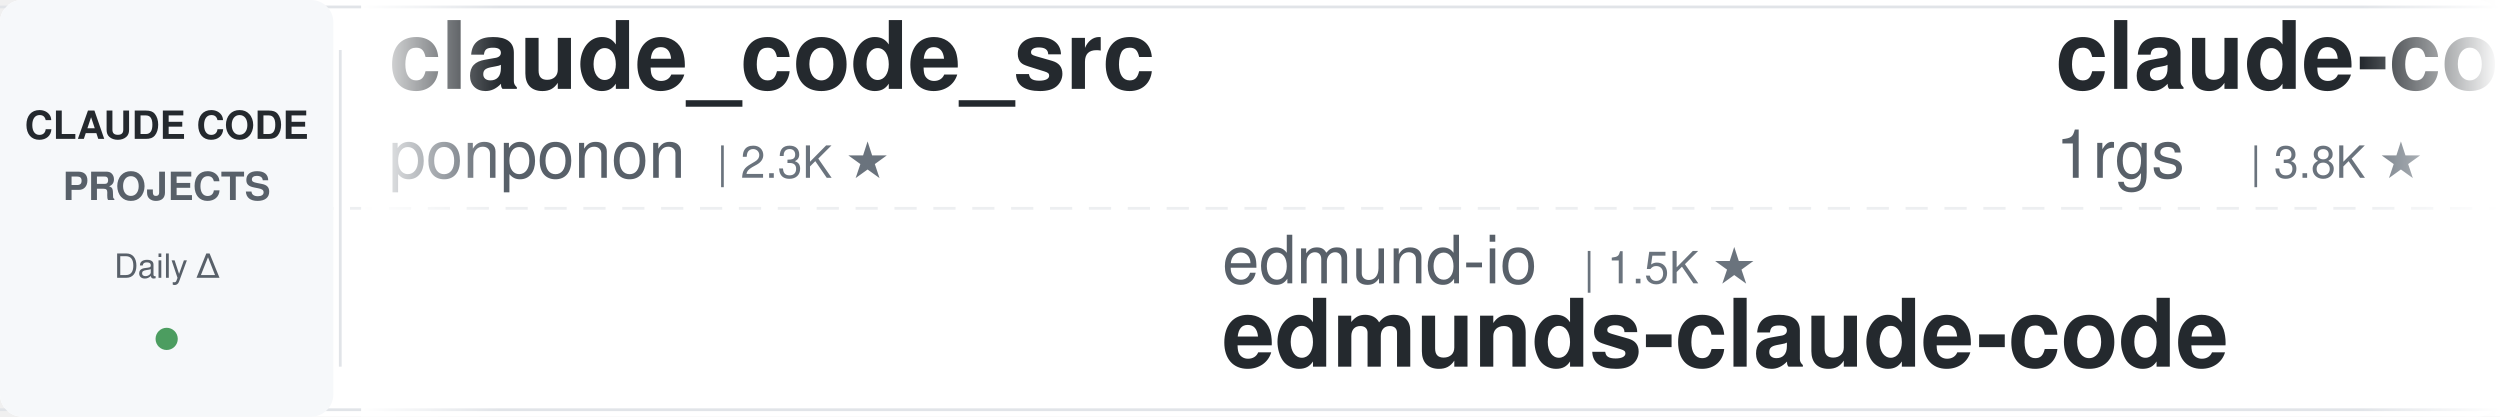
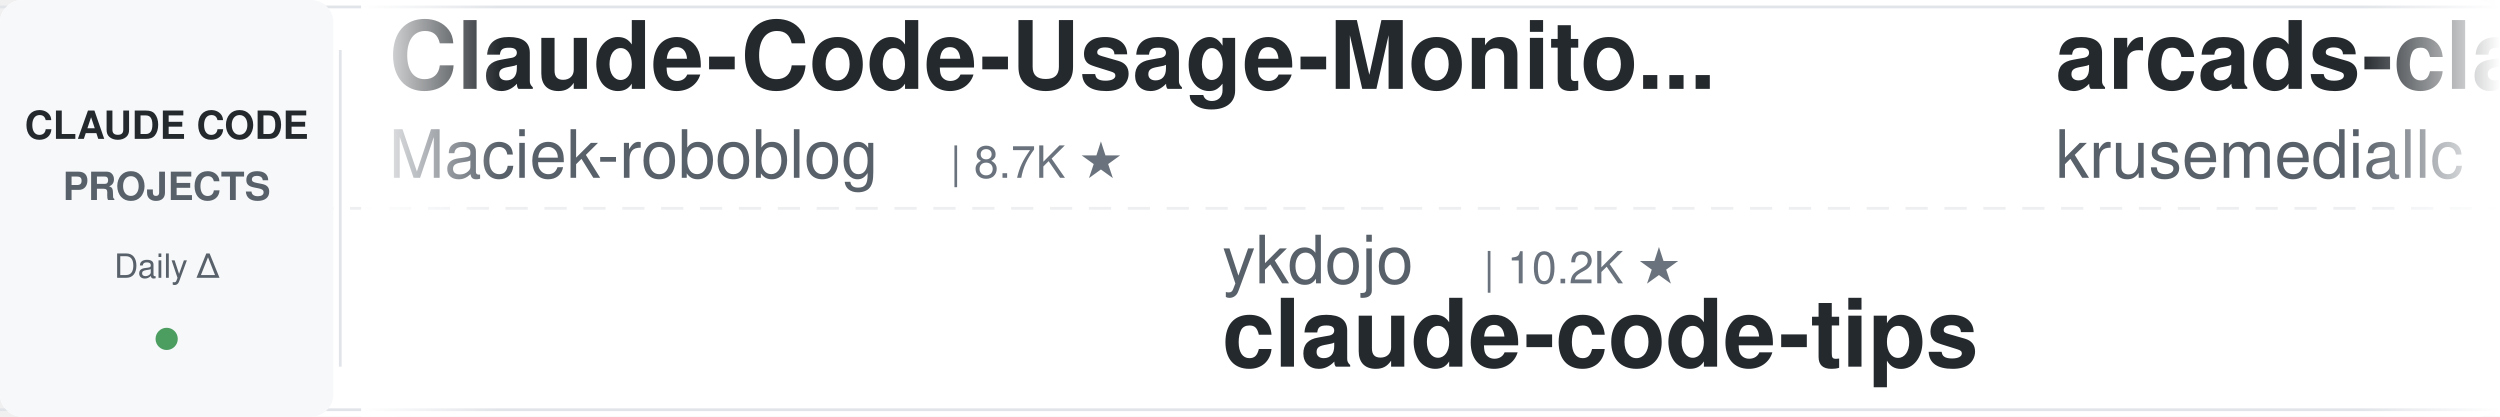
<svg xmlns="http://www.w3.org/2000/svg" width="900" height="150">
  <defs>
    <linearGradient id="leftFade" x1="0%" y1="0%" x2="100%" y2="0%">
      <stop offset="0%" style="stop-color:#ffffff;stop-opacity:1" />
      <stop offset="100%" style="stop-color:#ffffff;stop-opacity:0" />
    </linearGradient>
    <linearGradient id="rightFade" x1="0%" y1="0%" x2="100%" y2="0%">
      <stop offset="0%" style="stop-color:#ffffff;stop-opacity:0" />
      <stop offset="100%" style="stop-color:#ffffff;stop-opacity:1" />
    </linearGradient>
  </defs>
  <rect width="900" height="150" fill="#ffffff" rx="8" />
  <rect x="0" y="2" width="900" height="1" fill="#e1e4e8" />
  <rect x="0" y="147" width="900" height="1" fill="#e1e4e8" />
  <line x1="0" y1="75" x2="900" y2="75" stroke="#e1e4e8" stroke-width="1" stroke-dasharray="8 6" opacity="0.6" />
  <rect x="0" y="0" width="120" height="150" fill="#f6f8fa" rx="8" />
  <text x="60" y="50" font-family="-apple-system, BlinkMacSystemFont, 'Segoe UI', Helvetica, Arial, sans-serif" font-size="14" font-weight="600" fill="#24292e" text-anchor="middle">CLAUDE CODE</text>
  <text x="60" y="72" font-family="-apple-system, BlinkMacSystemFont, 'Segoe UI', Helvetica, Arial, sans-serif" font-size="14" font-weight="600" fill="#586069" text-anchor="middle">PROJECTS</text>
  <text x="60" y="100" font-family="-apple-system, BlinkMacSystemFont, 'Segoe UI', Helvetica, Arial, sans-serif" font-size="12" font-weight="500" fill="#586069" text-anchor="middle">Daily Δ</text>
  <circle cx="60" cy="122" r="4" fill="#22863a" opacity="0.8" />
  <rect x="122" y="18" width="1" height="114" fill="#e1e4e8" />
  <clipPath id="tickerClip">
    <rect x="130" y="0" width="770" height="150" />
  </clipPath>
  <g clip-path="url(#tickerClip)">
    <g id="tickerItems">
      <animateTransform attributeName="transform" attributeType="XML" type="translate" from="0 0" to="-3000 0" dur="54s" repeatCount="indefinite" />
      <g transform="translate(0, 0)">
-         <text x="140" y="32" font-family="-apple-system, BlinkMacSystemFont, 'Segoe UI', Helvetica, Arial, sans-serif" font-size="34" font-weight="600" fill="#24292e">claude_code_src</text>
-         <text x="140" y="64" font-family="-apple-system, BlinkMacSystemFont, 'Segoe UI', Helvetica, Arial, sans-serif" font-size="24" font-weight="400" fill="#586069">ponponon</text>
-         <text x="258" y="64" font-family="-apple-system, BlinkMacSystemFont, 'Segoe UI', Helvetica, Arial, sans-serif" font-size="16" font-weight="500" fill="#6a737d">| 2.3K ★</text>
+         <text x="140" y="32" font-family="-apple-system, BlinkMacSystemFont, 'Segoe UI', Helvetica, Arial, sans-serif" font-size="34" font-weight="600" fill="#24292e">Claude-Code-Usage-Monito...</text>
+         <text x="140" y="64" font-family="-apple-system, BlinkMacSystemFont, 'Segoe UI', Helvetica, Arial, sans-serif" font-size="24" font-weight="400" fill="#586069">Maciek-roboblog</text>
+         <text x="342" y="64" font-family="-apple-system, BlinkMacSystemFont, 'Segoe UI', Helvetica, Arial, sans-serif" font-size="16" font-weight="500" fill="#6a737d">| 8.7K ★</text>
      </g>
      <g transform="translate(300, 0)">
-         <text x="140" y="102" font-family="-apple-system, BlinkMacSystemFont, 'Segoe UI', Helvetica, Arial, sans-serif" font-size="24" font-weight="400" fill="#586069">edmund-io</text>
-         <text x="270" y="102" font-family="-apple-system, BlinkMacSystemFont, 'Segoe UI', Helvetica, Arial, sans-serif" font-size="16" font-weight="500" fill="#6a737d">| 1.5K ★</text>
-         <text x="140" y="132" font-family="-apple-system, BlinkMacSystemFont, 'Segoe UI', Helvetica, Arial, sans-serif" font-size="34" font-weight="600" fill="#24292e">edmunds-claude-code</text>
+         <text x="140" y="102" font-family="-apple-system, BlinkMacSystemFont, 'Segoe UI', Helvetica, Arial, sans-serif" font-size="24" font-weight="400" fill="#586069">ykdojo</text>
+         <text x="234" y="102" font-family="-apple-system, BlinkMacSystemFont, 'Segoe UI', Helvetica, Arial, sans-serif" font-size="16" font-weight="500" fill="#6a737d">| 10.2K ★</text>
+         <text x="140" y="132" font-family="-apple-system, BlinkMacSystemFont, 'Segoe UI', Helvetica, Arial, sans-serif" font-size="34" font-weight="600" fill="#24292e">claude-code-tips</text>
      </g>
      <g transform="translate(600, 0)">
-         <text x="140" y="32" font-family="-apple-system, BlinkMacSystemFont, 'Segoe UI', Helvetica, Arial, sans-serif" font-size="34" font-weight="600" fill="#24292e">claude-code-proxy</text>
-         <text x="140" y="64" font-family="-apple-system, BlinkMacSystemFont, 'Segoe UI', Helvetica, Arial, sans-serif" font-size="24" font-weight="400" fill="#586069">1rgs</text>
-         <text x="210" y="64" font-family="-apple-system, BlinkMacSystemFont, 'Segoe UI', Helvetica, Arial, sans-serif" font-size="16" font-weight="500" fill="#6a737d">| 3.8K ★</text>
+         <text x="140" y="32" font-family="-apple-system, BlinkMacSystemFont, 'Segoe UI', Helvetica, Arial, sans-serif" font-size="34" font-weight="600" fill="#24292e">arcads-claude-code</text>
+         <text x="140" y="64" font-family="-apple-system, BlinkMacSystemFont, 'Segoe UI', Helvetica, Arial, sans-serif" font-size="24" font-weight="400" fill="#586069">krusemediallc</text>
+         <text x="318" y="64" font-family="-apple-system, BlinkMacSystemFont, 'Segoe UI', Helvetica, Arial, sans-serif" font-size="16" font-weight="500" fill="#6a737d">| 1.6K ★</text>
      </g>
      <g transform="translate(900, 0)">
-         <text x="140" y="102" font-family="-apple-system, BlinkMacSystemFont, 'Segoe UI', Helvetica, Arial, sans-serif" font-size="24" font-weight="400" fill="#586069">nicedreamzapp</text>
-         <text x="318" y="102" font-family="-apple-system, BlinkMacSystemFont, 'Segoe UI', Helvetica, Arial, sans-serif" font-size="16" font-weight="500" fill="#6a737d">| 3.3K ★</text>
-         <text x="140" y="132" font-family="-apple-system, BlinkMacSystemFont, 'Segoe UI', Helvetica, Arial, sans-serif" font-size="34" font-weight="600" fill="#24292e">claude-code-local</text>
+         <text x="140" y="102" font-family="-apple-system, BlinkMacSystemFont, 'Segoe UI', Helvetica, Arial, sans-serif" font-size="24" font-weight="400" fill="#586069">oboard</text>
+         <text x="234" y="102" font-family="-apple-system, BlinkMacSystemFont, 'Segoe UI', Helvetica, Arial, sans-serif" font-size="16" font-weight="500" fill="#6a737d">| 3.3K ★</text>
+         <text x="140" y="132" font-family="-apple-system, BlinkMacSystemFont, 'Segoe UI', Helvetica, Arial, sans-serif" font-size="34" font-weight="600" fill="#24292e">claude-code-rev</text>
      </g>
      <g transform="translate(1200, 0)">
-         <text x="140" y="32" font-family="-apple-system, BlinkMacSystemFont, 'Segoe UI', Helvetica, Arial, sans-serif" font-size="34" font-weight="600" fill="#24292e">ClaudeCodeAgents</text>
-         <text x="140" y="64" font-family="-apple-system, BlinkMacSystemFont, 'Segoe UI', Helvetica, Arial, sans-serif" font-size="24" font-weight="400" fill="#586069">darcyegb</text>
-         <text x="258" y="64" font-family="-apple-system, BlinkMacSystemFont, 'Segoe UI', Helvetica, Arial, sans-serif" font-size="16" font-weight="500" fill="#6a737d">| 770 ★</text>
+         <text x="140" y="32" font-family="-apple-system, BlinkMacSystemFont, 'Segoe UI', Helvetica, Arial, sans-serif" font-size="34" font-weight="600" fill="#24292e">claude-code-cli</text>
+         <text x="140" y="64" font-family="-apple-system, BlinkMacSystemFont, 'Segoe UI', Helvetica, Arial, sans-serif" font-size="24" font-weight="400" fill="#586069">huangserva</text>
+         <text x="282" y="64" font-family="-apple-system, BlinkMacSystemFont, 'Segoe UI', Helvetica, Arial, sans-serif" font-size="16" font-weight="500" fill="#6a737d">| 630 ★</text>
      </g>
      <g transform="translate(1500, 0)">
-         <text x="140" y="102" font-family="-apple-system, BlinkMacSystemFont, 'Segoe UI', Helvetica, Arial, sans-serif" font-size="24" font-weight="400" fill="#586069">repowise-dev</text>
-         <text x="306" y="102" font-family="-apple-system, BlinkMacSystemFont, 'Segoe UI', Helvetica, Arial, sans-serif" font-size="16" font-weight="500" fill="#6a737d">| 1.2K ★</text>
-         <text x="140" y="132" font-family="-apple-system, BlinkMacSystemFont, 'Segoe UI', Helvetica, Arial, sans-serif" font-size="34" font-weight="600" fill="#24292e">claude-code-prompts</text>
+         <text x="140" y="102" font-family="-apple-system, BlinkMacSystemFont, 'Segoe UI', Helvetica, Arial, sans-serif" font-size="24" font-weight="400" fill="#586069">WorldFlowAI</text>
+         <text x="294" y="102" font-family="-apple-system, BlinkMacSystemFont, 'Segoe UI', Helvetica, Arial, sans-serif" font-size="16" font-weight="500" fill="#6a737d">| 3.8K ★</text>
+         <text x="140" y="132" font-family="-apple-system, BlinkMacSystemFont, 'Segoe UI', Helvetica, Arial, sans-serif" font-size="34" font-weight="600" fill="#24292e">everything-claude-code</text>
      </g>
      <g transform="translate(1800, 0)">
-         <text x="140" y="32" font-family="-apple-system, BlinkMacSystemFont, 'Segoe UI', Helvetica, Arial, sans-serif" font-size="34" font-weight="600" fill="#24292e">claude-code-workflows</text>
-         <text x="140" y="64" font-family="-apple-system, BlinkMacSystemFont, 'Segoe UI', Helvetica, Arial, sans-serif" font-size="24" font-weight="400" fill="#586069">OneRedOak</text>
-         <text x="270" y="64" font-family="-apple-system, BlinkMacSystemFont, 'Segoe UI', Helvetica, Arial, sans-serif" font-size="16" font-weight="500" fill="#6a737d">| 3.9K ★</text>
+         <text x="140" y="32" font-family="-apple-system, BlinkMacSystemFont, 'Segoe UI', Helvetica, Arial, sans-serif" font-size="34" font-weight="600" fill="#24292e">claude-code-video-toolki...</text>
+         <text x="140" y="64" font-family="-apple-system, BlinkMacSystemFont, 'Segoe UI', Helvetica, Arial, sans-serif" font-size="24" font-weight="400" fill="#586069">digitalsamba</text>
+         <text x="306" y="64" font-family="-apple-system, BlinkMacSystemFont, 'Segoe UI', Helvetica, Arial, sans-serif" font-size="16" font-weight="500" fill="#6a737d">| 2.2K ★</text>
      </g>
      <g transform="translate(2100, 0)">
-         <text x="140" y="102" font-family="-apple-system, BlinkMacSystemFont, 'Segoe UI', Helvetica, Arial, sans-serif" font-size="24" font-weight="400" fill="#586069">techjarves</text>
-         <text x="282" y="102" font-family="-apple-system, BlinkMacSystemFont, 'Segoe UI', Helvetica, Arial, sans-serif" font-size="16" font-weight="500" fill="#6a737d">| 1.5K ★</text>
-         <text x="140" y="132" font-family="-apple-system, BlinkMacSystemFont, 'Segoe UI', Helvetica, Arial, sans-serif" font-size="34" font-weight="600" fill="#24292e">ClaudeCode-Portable</text>
+         <text x="140" y="102" font-family="-apple-system, BlinkMacSystemFont, 'Segoe UI', Helvetica, Arial, sans-serif" font-size="24" font-weight="400" fill="#586069">rohitg00</text>
+         <text x="258" y="102" font-family="-apple-system, BlinkMacSystemFont, 'Segoe UI', Helvetica, Arial, sans-serif" font-size="16" font-weight="500" fill="#6a737d">| 2.7K ★</text>
+         <text x="140" y="132" font-family="-apple-system, BlinkMacSystemFont, 'Segoe UI', Helvetica, Arial, sans-serif" font-size="34" font-weight="600" fill="#24292e">awesome-claude-code-tool...</text>
      </g>
      <g transform="translate(2400, 0)">
-         <text x="140" y="32" font-family="-apple-system, BlinkMacSystemFont, 'Segoe UI', Helvetica, Arial, sans-serif" font-size="34" font-weight="600" fill="#24292e">system_prompts_leaks</text>
-         <text x="140" y="64" font-family="-apple-system, BlinkMacSystemFont, 'Segoe UI', Helvetica, Arial, sans-serif" font-size="24" font-weight="400" fill="#586069">asgeirtj</text>
-         <text x="258" y="64" font-family="-apple-system, BlinkMacSystemFont, 'Segoe UI', Helvetica, Arial, sans-serif" font-size="16" font-weight="500" fill="#6a737d">| 68.7K ★</text>
+         <text x="140" y="32" font-family="-apple-system, BlinkMacSystemFont, 'Segoe UI', Helvetica, Arial, sans-serif" font-size="34" font-weight="600" fill="#24292e">ECC</text>
+         <text x="140" y="64" font-family="-apple-system, BlinkMacSystemFont, 'Segoe UI', Helvetica, Arial, sans-serif" font-size="24" font-weight="400" fill="#586069">affaan-m</text>
+         <text x="258" y="64" font-family="-apple-system, BlinkMacSystemFont, 'Segoe UI', Helvetica, Arial, sans-serif" font-size="16" font-weight="500" fill="#6a737d">| 270.7K ★</text>
      </g>
      <g transform="translate(2700, 0)">
-         <text x="140" y="102" font-family="-apple-system, BlinkMacSystemFont, 'Segoe UI', Helvetica, Arial, sans-serif" font-size="24" font-weight="400" fill="#586069">ChrisWiles</text>
-         <text x="282" y="102" font-family="-apple-system, BlinkMacSystemFont, 'Segoe UI', Helvetica, Arial, sans-serif" font-size="16" font-weight="500" fill="#6a737d">| 6.1K ★</text>
-         <text x="140" y="132" font-family="-apple-system, BlinkMacSystemFont, 'Segoe UI', Helvetica, Arial, sans-serif" font-size="34" font-weight="600" fill="#24292e">claude-code-showcase</text>
+         <text x="140" y="102" font-family="-apple-system, BlinkMacSystemFont, 'Segoe UI', Helvetica, Arial, sans-serif" font-size="24" font-weight="400" fill="#586069">alejandrobalderas</text>
+         <text x="366" y="102" font-family="-apple-system, BlinkMacSystemFont, 'Segoe UI', Helvetica, Arial, sans-serif" font-size="16" font-weight="500" fill="#6a737d">| 3.0K ★</text>
+         <text x="140" y="132" font-family="-apple-system, BlinkMacSystemFont, 'Segoe UI', Helvetica, Arial, sans-serif" font-size="34" font-weight="600" fill="#24292e">claude-code-from-source</text>
      </g>
      <g transform="translate(3000, 0)">
-         <text x="140" y="32" font-family="-apple-system, BlinkMacSystemFont, 'Segoe UI', Helvetica, Arial, sans-serif" font-size="34" font-weight="600" fill="#24292e">claude_code_src</text>
-         <text x="140" y="64" font-family="-apple-system, BlinkMacSystemFont, 'Segoe UI', Helvetica, Arial, sans-serif" font-size="24" font-weight="400" fill="#586069">ponponon</text>
-         <text x="258" y="64" font-family="-apple-system, BlinkMacSystemFont, 'Segoe UI', Helvetica, Arial, sans-serif" font-size="16" font-weight="500" fill="#6a737d">| 2.3K ★</text>
+         <text x="140" y="32" font-family="-apple-system, BlinkMacSystemFont, 'Segoe UI', Helvetica, Arial, sans-serif" font-size="34" font-weight="600" fill="#24292e">Claude-Code-Usage-Monito...</text>
+         <text x="140" y="64" font-family="-apple-system, BlinkMacSystemFont, 'Segoe UI', Helvetica, Arial, sans-serif" font-size="24" font-weight="400" fill="#586069">Maciek-roboblog</text>
+         <text x="342" y="64" font-family="-apple-system, BlinkMacSystemFont, 'Segoe UI', Helvetica, Arial, sans-serif" font-size="16" font-weight="500" fill="#6a737d">| 8.7K ★</text>
      </g>
      <g transform="translate(3300, 0)">
-         <text x="140" y="102" font-family="-apple-system, BlinkMacSystemFont, 'Segoe UI', Helvetica, Arial, sans-serif" font-size="24" font-weight="400" fill="#586069">edmund-io</text>
-         <text x="270" y="102" font-family="-apple-system, BlinkMacSystemFont, 'Segoe UI', Helvetica, Arial, sans-serif" font-size="16" font-weight="500" fill="#6a737d">| 1.5K ★</text>
-         <text x="140" y="132" font-family="-apple-system, BlinkMacSystemFont, 'Segoe UI', Helvetica, Arial, sans-serif" font-size="34" font-weight="600" fill="#24292e">edmunds-claude-code</text>
+         <text x="140" y="102" font-family="-apple-system, BlinkMacSystemFont, 'Segoe UI', Helvetica, Arial, sans-serif" font-size="24" font-weight="400" fill="#586069">ykdojo</text>
+         <text x="234" y="102" font-family="-apple-system, BlinkMacSystemFont, 'Segoe UI', Helvetica, Arial, sans-serif" font-size="16" font-weight="500" fill="#6a737d">| 10.2K ★</text>
+         <text x="140" y="132" font-family="-apple-system, BlinkMacSystemFont, 'Segoe UI', Helvetica, Arial, sans-serif" font-size="34" font-weight="600" fill="#24292e">claude-code-tips</text>
      </g>
      <g transform="translate(3600, 0)">
-         <text x="140" y="32" font-family="-apple-system, BlinkMacSystemFont, 'Segoe UI', Helvetica, Arial, sans-serif" font-size="34" font-weight="600" fill="#24292e">claude-code-proxy</text>
-         <text x="140" y="64" font-family="-apple-system, BlinkMacSystemFont, 'Segoe UI', Helvetica, Arial, sans-serif" font-size="24" font-weight="400" fill="#586069">1rgs</text>
-         <text x="210" y="64" font-family="-apple-system, BlinkMacSystemFont, 'Segoe UI', Helvetica, Arial, sans-serif" font-size="16" font-weight="500" fill="#6a737d">| 3.8K ★</text>
+         <text x="140" y="32" font-family="-apple-system, BlinkMacSystemFont, 'Segoe UI', Helvetica, Arial, sans-serif" font-size="34" font-weight="600" fill="#24292e">arcads-claude-code</text>
+         <text x="140" y="64" font-family="-apple-system, BlinkMacSystemFont, 'Segoe UI', Helvetica, Arial, sans-serif" font-size="24" font-weight="400" fill="#586069">krusemediallc</text>
+         <text x="318" y="64" font-family="-apple-system, BlinkMacSystemFont, 'Segoe UI', Helvetica, Arial, sans-serif" font-size="16" font-weight="500" fill="#6a737d">| 1.6K ★</text>
      </g>
      <g transform="translate(3900, 0)">
-         <text x="140" y="102" font-family="-apple-system, BlinkMacSystemFont, 'Segoe UI', Helvetica, Arial, sans-serif" font-size="24" font-weight="400" fill="#586069">nicedreamzapp</text>
-         <text x="318" y="102" font-family="-apple-system, BlinkMacSystemFont, 'Segoe UI', Helvetica, Arial, sans-serif" font-size="16" font-weight="500" fill="#6a737d">| 3.3K ★</text>
-         <text x="140" y="132" font-family="-apple-system, BlinkMacSystemFont, 'Segoe UI', Helvetica, Arial, sans-serif" font-size="34" font-weight="600" fill="#24292e">claude-code-local</text>
+         <text x="140" y="102" font-family="-apple-system, BlinkMacSystemFont, 'Segoe UI', Helvetica, Arial, sans-serif" font-size="24" font-weight="400" fill="#586069">oboard</text>
+         <text x="234" y="102" font-family="-apple-system, BlinkMacSystemFont, 'Segoe UI', Helvetica, Arial, sans-serif" font-size="16" font-weight="500" fill="#6a737d">| 3.3K ★</text>
+         <text x="140" y="132" font-family="-apple-system, BlinkMacSystemFont, 'Segoe UI', Helvetica, Arial, sans-serif" font-size="34" font-weight="600" fill="#24292e">claude-code-rev</text>
      </g>
    </g>
  </g>
  <rect x="130" y="0" width="50" height="150" fill="url(#leftFade)" />
  <rect x="850" y="0" width="50" height="150" fill="url(#rightFade)" />
</svg>
